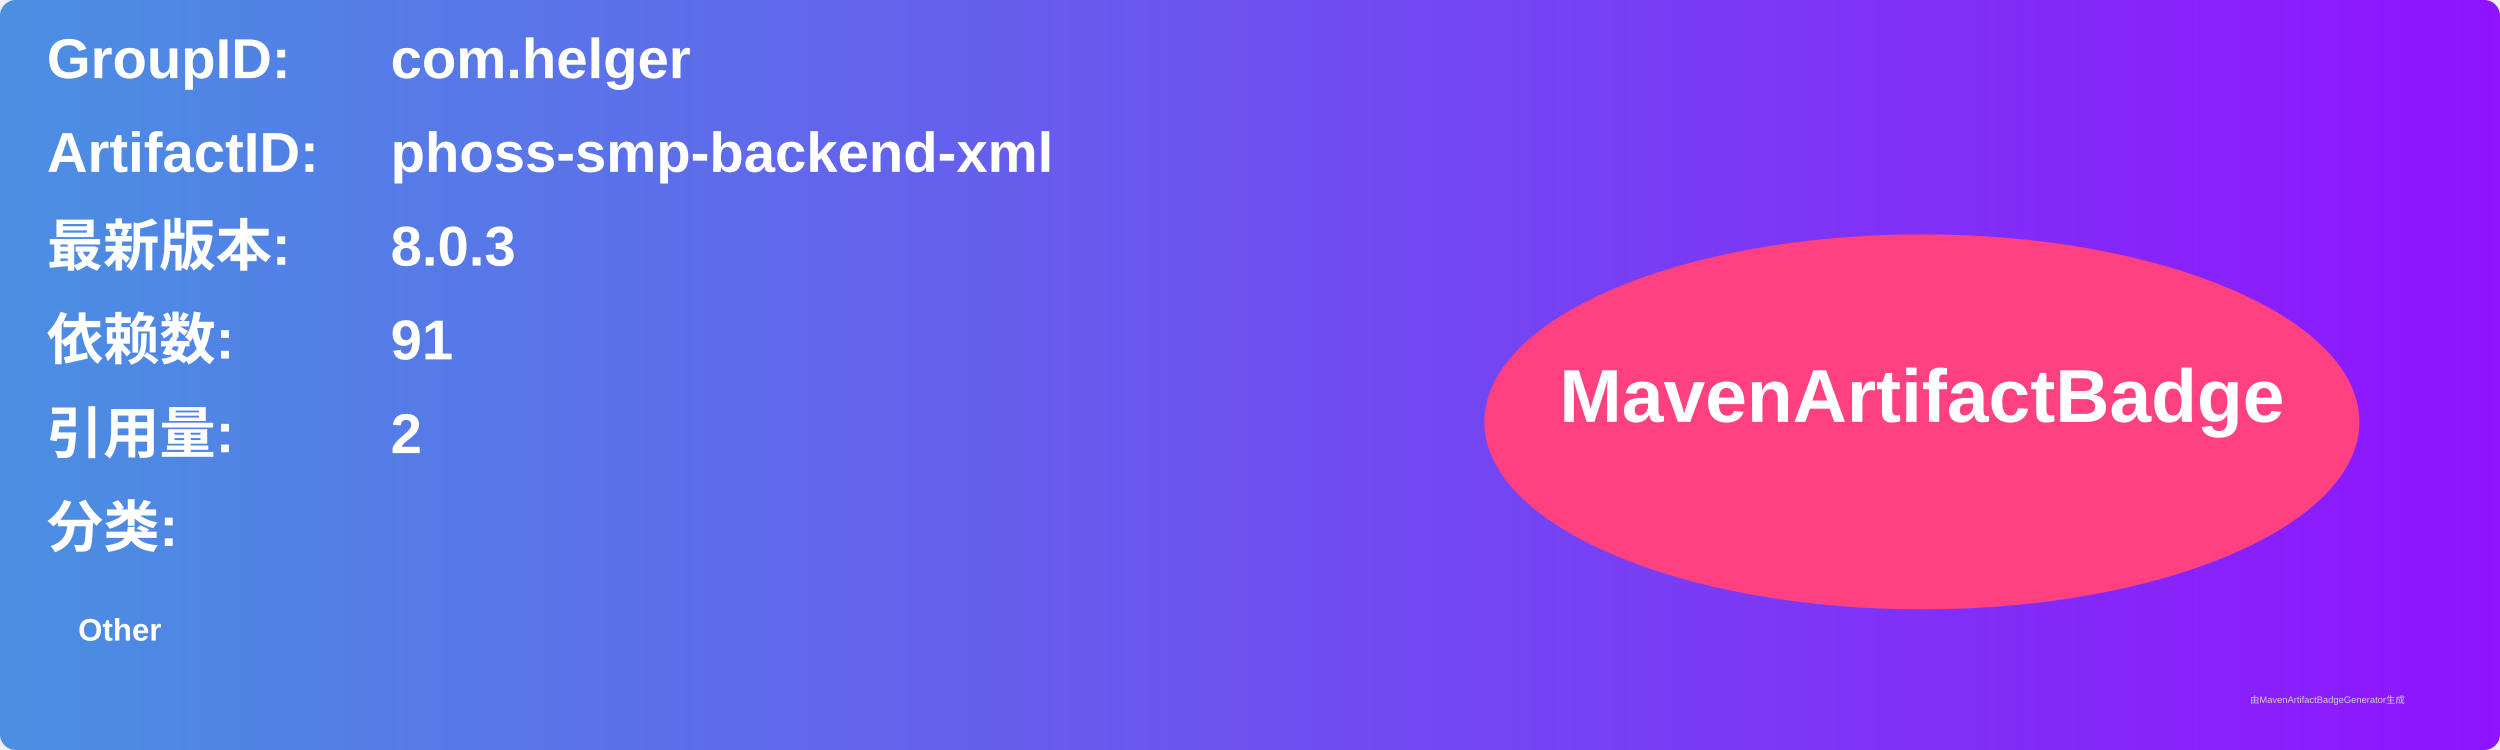
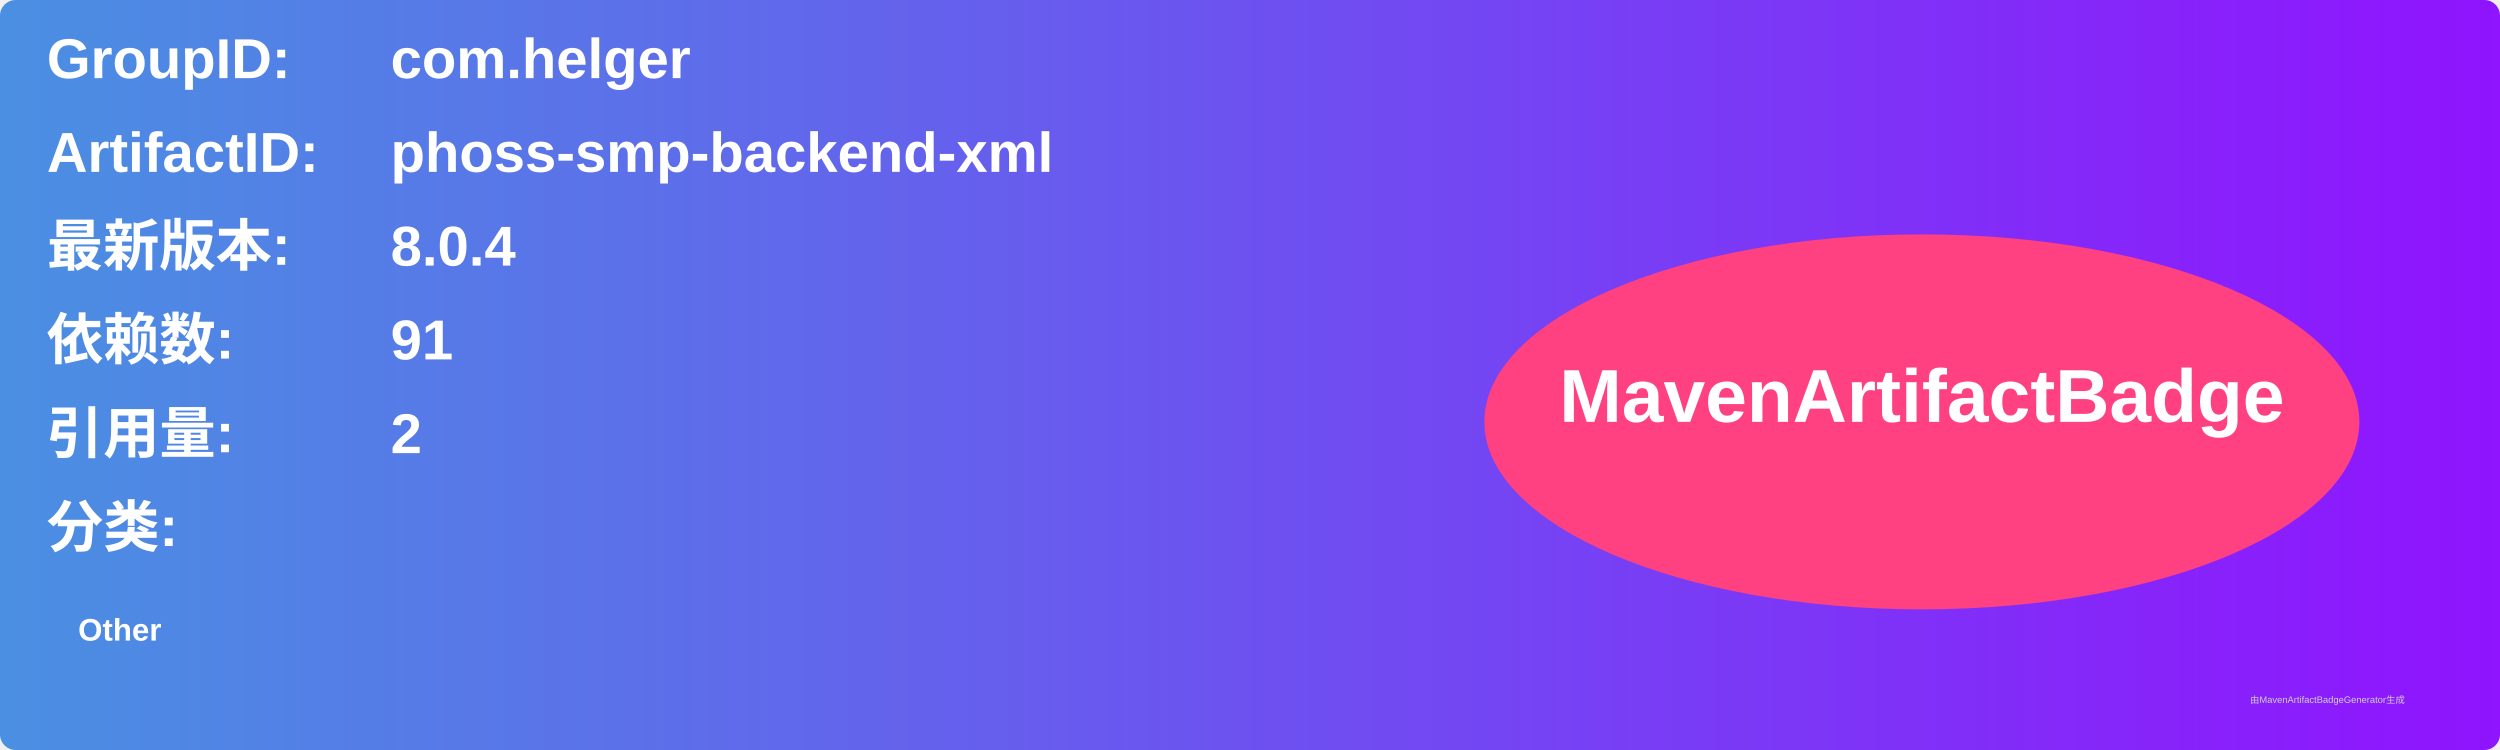
<svg xmlns="http://www.w3.org/2000/svg" width="800" height="240" viewBox="0 0 800 240">
  <linearGradient id="grad" x1="0%" y1="0%" x2="100%" y2="0%">
    <stop offset="0%" stop-color="#4a90e2" />
    <stop offset="100%" stop-color="#9013fe" />
  </linearGradient>
  <rect width="100%" height="100%" rx="5" ry="5" fill="url(#grad)" />
  <g transform="translate(15, 15)">
    <text x="0" y="10" font-family="Arial" font-size="18" fill="white" font-weight="bold" width="260">GroupID:</text>
    <text x="110" y="10" font-family="Arial" font-size="18" fill="white" font-weight="bold" width="460">com.helger</text>
    <text x="0" y="40" font-family="Arial" font-size="18" fill="white" font-weight="bold" width="260">ArtifactID:</text>
    <text x="110" y="40" font-family="Arial" font-size="18" fill="white" font-weight="bold" width="460">phoss-smp-backend-xml</text>
    <text x="0" y="70" font-family="Arial" font-size="18" fill="white" font-weight="bold">最新版本:</text>
    <text x="110" y="70" font-family="Arial" font-size="18" fill="white" font-weight="bold">
-       <tspan font-weight="bold">8.0.3</tspan>
+       <tspan font-weight="bold">8.0.4</tspan>
    </text>
    <text x="0" y="100" font-family="Arial" font-size="18" fill="white" font-weight="bold">依赖数: </text>
    <text x="110" y="100" font-family="Arial" font-size="18" fill="white">
      <tspan font-weight="bold">91</tspan>
    </text>
    <text x="0" y="130" font-family="Arial" font-size="18" fill="white" font-weight="bold">引用量: </text>
    <text x="110" y="130" font-family="Arial" font-size="18" fill="white">
      <tspan font-weight="bold">2</tspan>
    </text>
    <text x="0" y="160" font-family="Arial" font-size="18" fill="white" font-weight="bold">分类:</text>
    <text x="10" y="190" font-family="Arial" font-size="10" fill="white">
      <tspan font-weight="bold">Other</tspan>
    </text>
    <ellipse cx="600" cy="120" rx="140" ry="60" fill="#ff4081" />
    <text x="600" y="120" text-anchor="middle" font-family="Arial" font-size="24" fill="white" font-weight="bold">MavenArtifactBadge</text>
  </g>
  <text x="720" y="225" font-family="Arial" font-size="3" fill="#d0d0d0">由MavenArtifactBadgeGenerator生成</text>
</svg>
